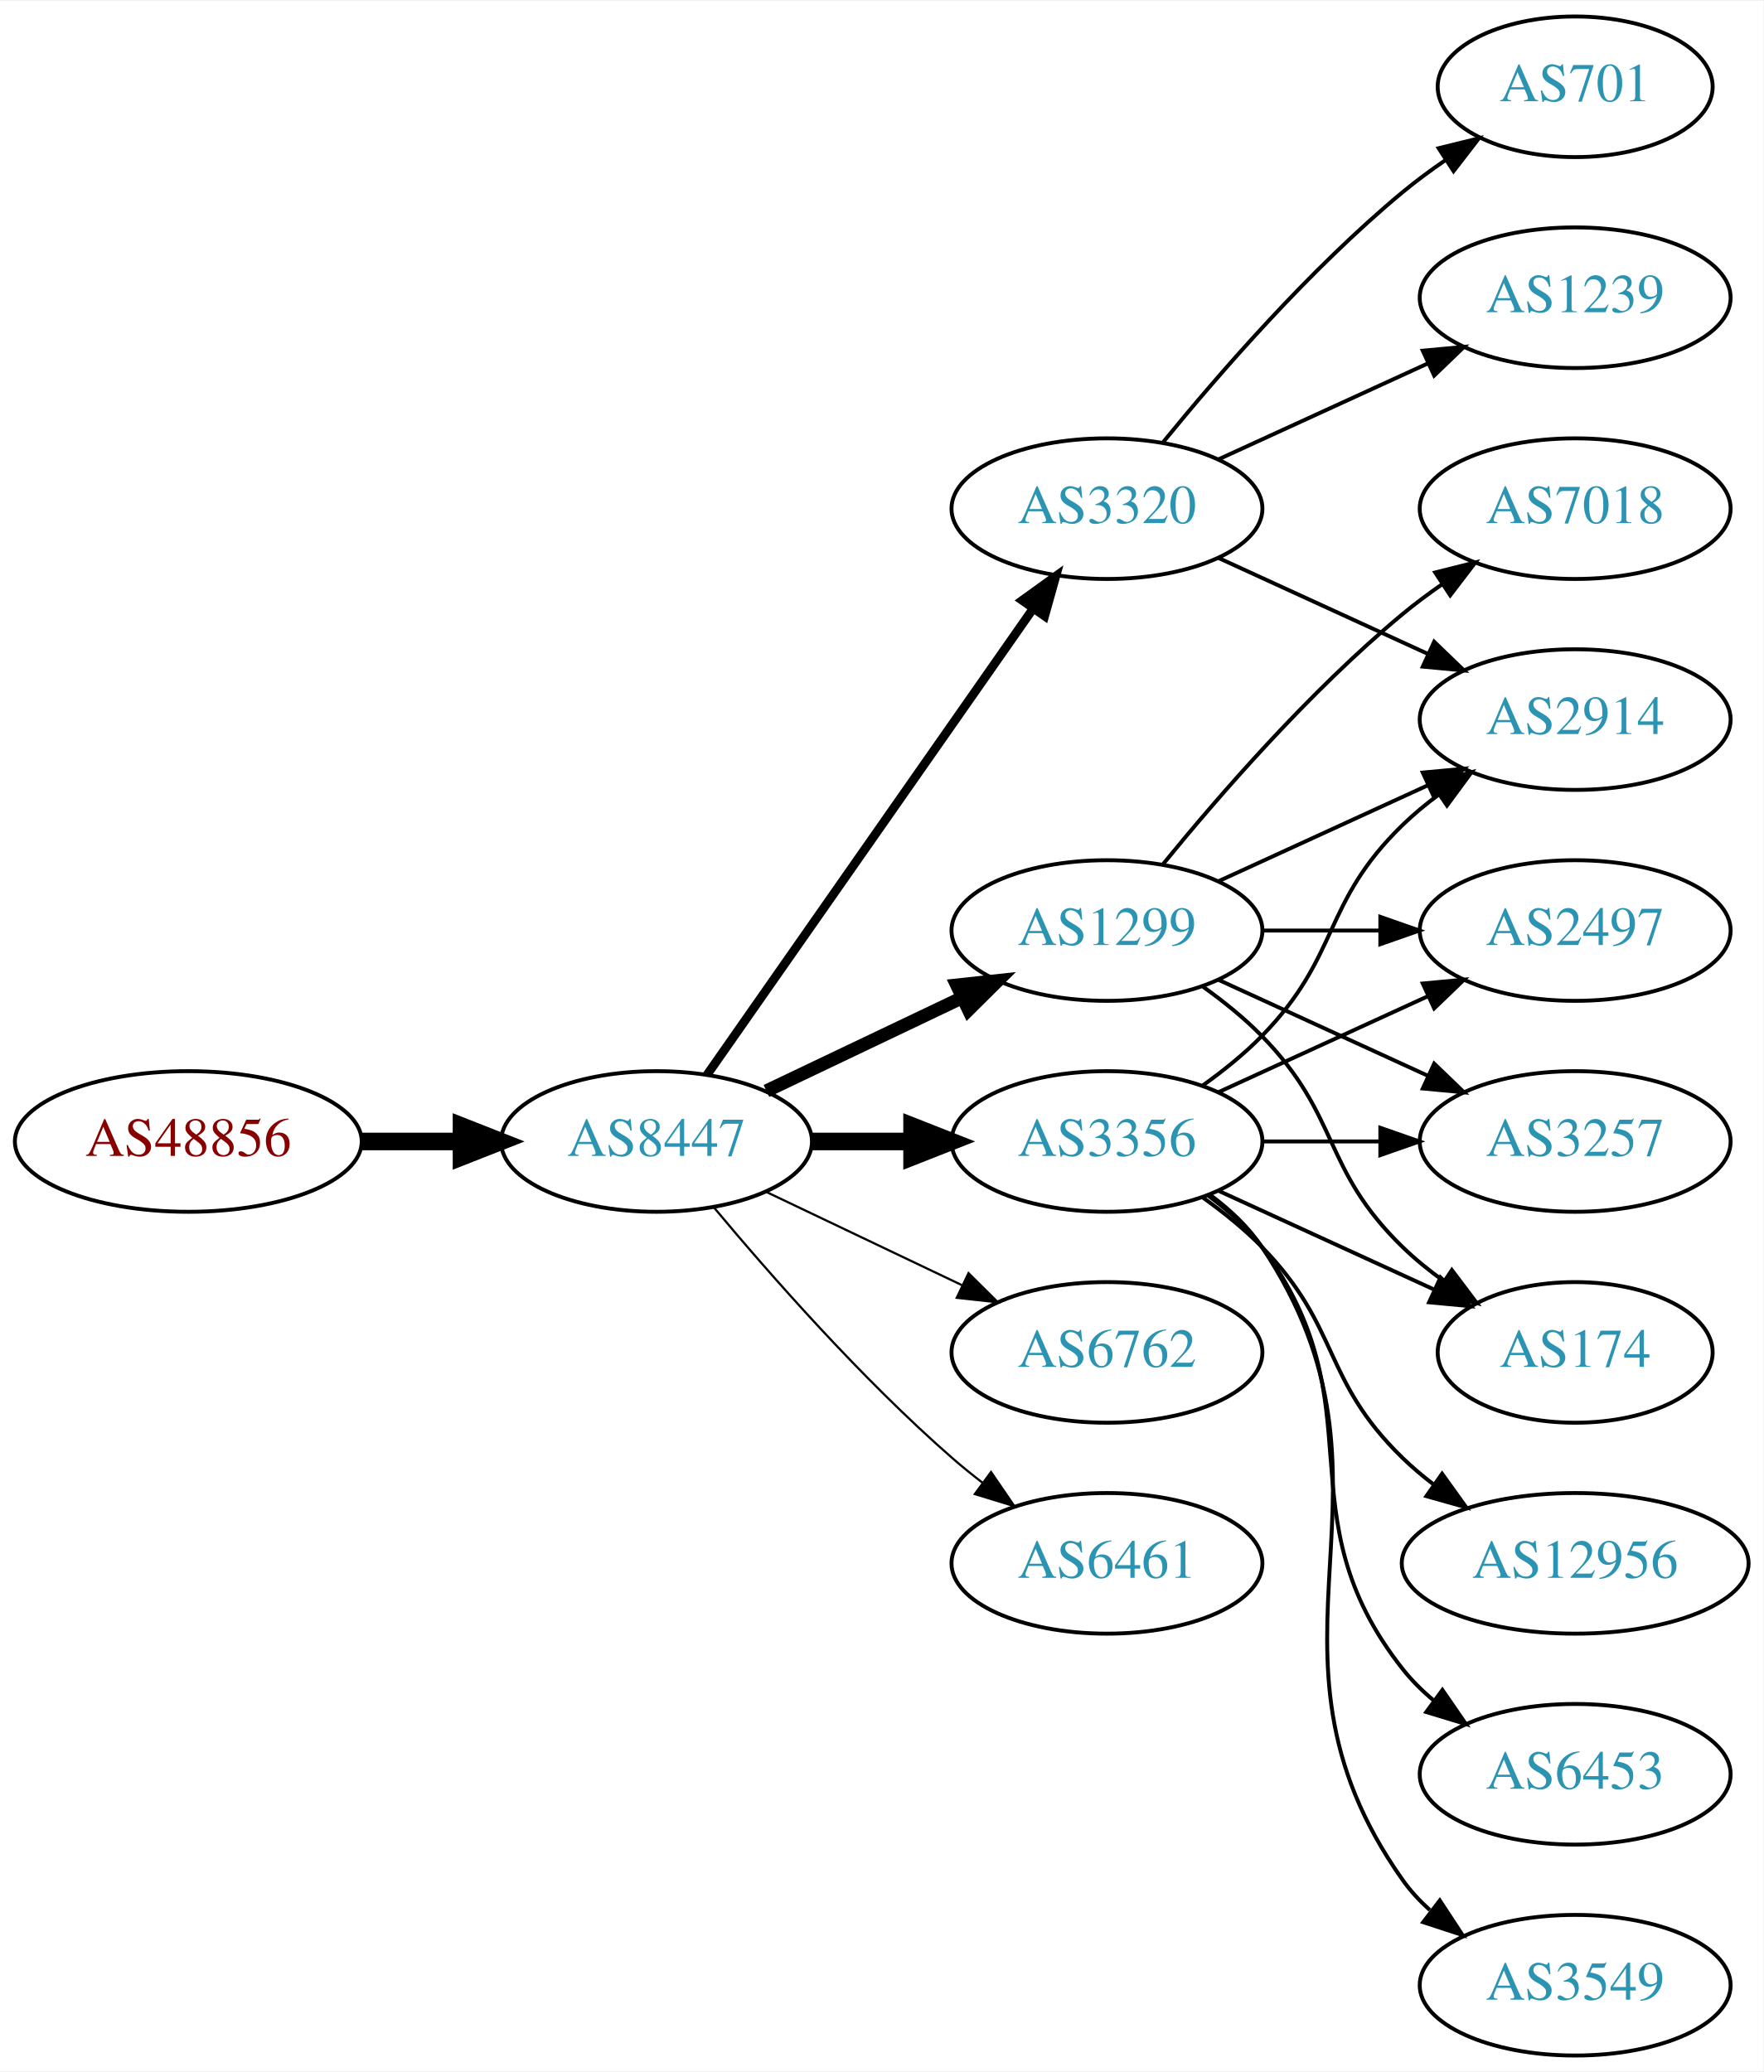
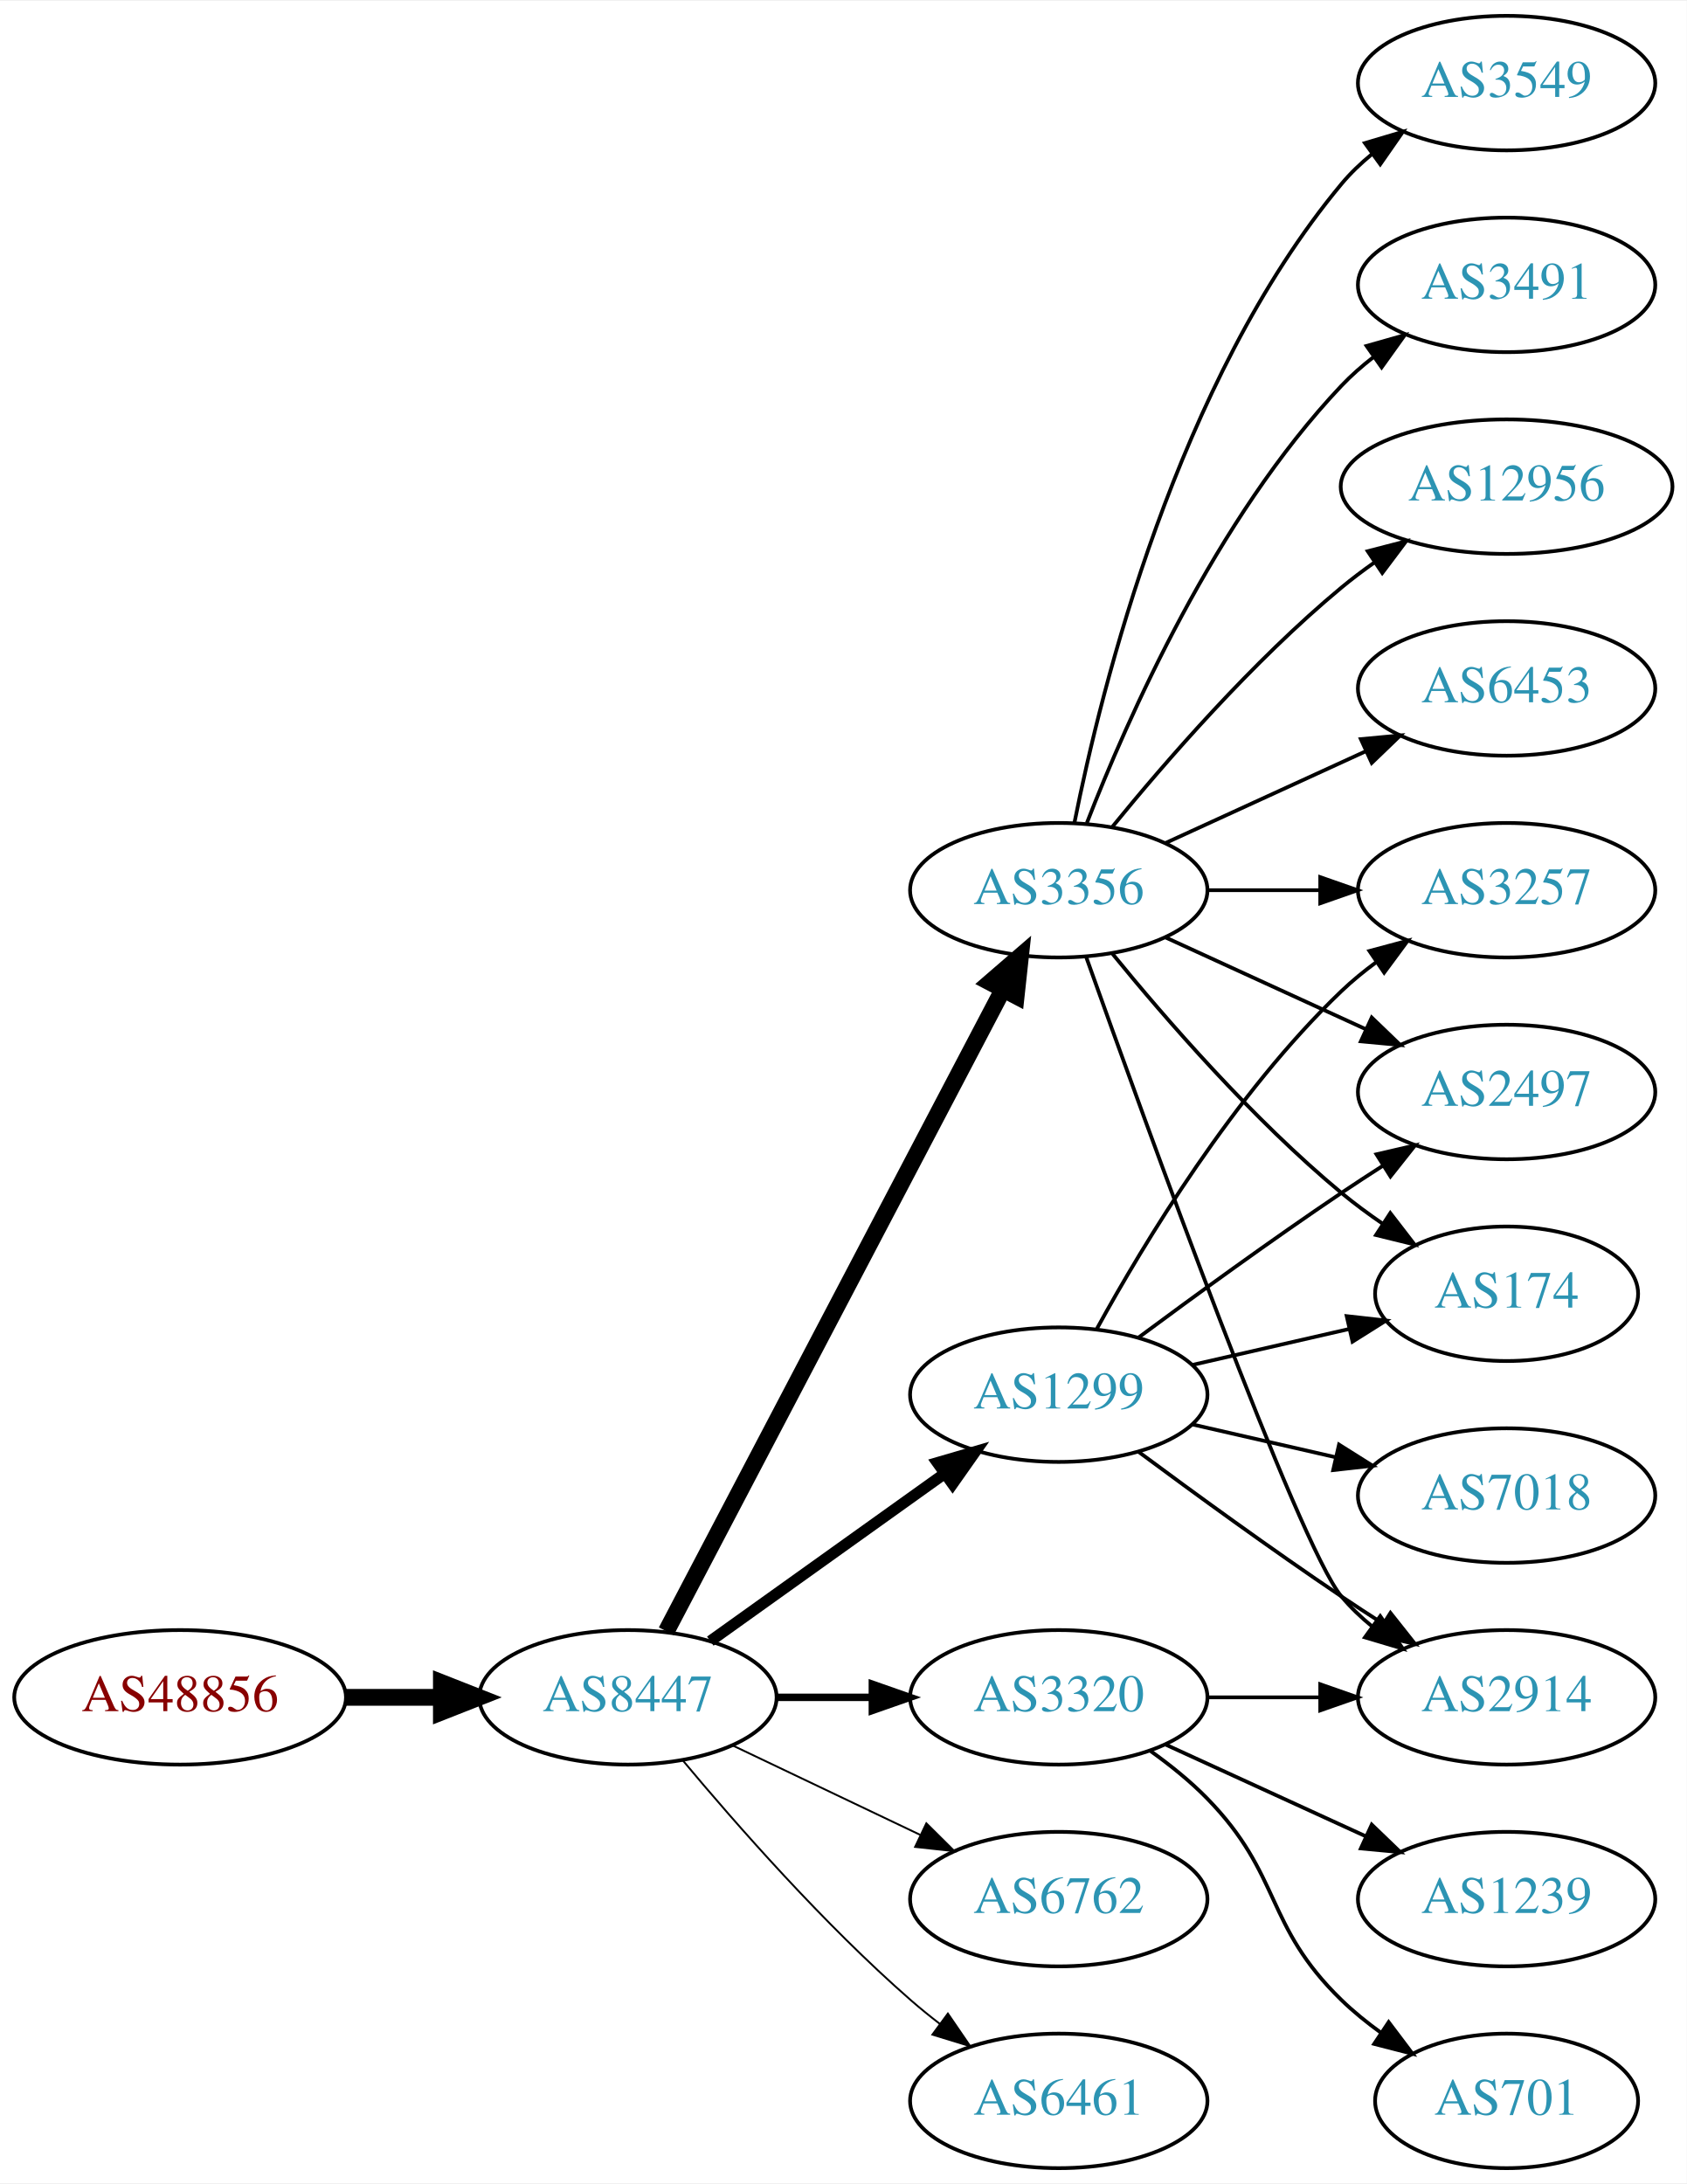
- <svg xmlns="http://www.w3.org/2000/svg" xmlns:xlink="http://www.w3.org/1999/xlink" width="451pt" height="530pt" viewBox="0.00 0.00 451.37 530.00">
-   <g id="graph0" class="graph" transform="scale(1 1) rotate(0) translate(4 526)">
-     <polygon fill="white" stroke="none" points="-4,4 -4,-526 447.37,-526 447.37,4 -4,4" />
+ <svg xmlns="http://www.w3.org/2000/svg" xmlns:xlink="http://www.w3.org/1999/xlink" width="451pt" height="584pt" viewBox="0.00 0.00 451.37 584.00">
+   <g id="graph0" class="graph" transform="scale(1 1) rotate(0) translate(4 580)">
+     <polygon fill="white" stroke="none" points="-4,4 -4,-580 447.37,-580 447.37,4 -4,4" />
    <g id="node1" class="node">
      <g id="a_node1">
        <a xlink:href="/asn/48856" xlink:title="AS48856 ~ Silhouette International Schmied AG [AT]">
-           <ellipse fill="#ffffff" stroke="black" cx="44.196" cy="-234" rx="44.393" ry="18" />
-           <text text-anchor="middle" x="44.196" y="-230.3" font-family="Times,serif" font-size="14.00" fill="#880000">AS48856</text>
+           <ellipse fill="#ffffff" stroke="black" cx="44.196" cy="-126" rx="44.393" ry="18" />
+           <text text-anchor="middle" x="44.196" y="-122.3" font-family="Times,serif" font-size="14.00" fill="#880000">AS48856</text>
        </a>
      </g>
    </g>
    <g id="node2" class="node">
      <g id="a_node2">
        <a xlink:href="/asn/8447" xlink:title="AS8447 ~ A1 Telekom Austria AG [AT]">
-           <ellipse fill="#ffffff" stroke="black" cx="164.039" cy="-234" rx="39.794" ry="18" />
-           <text text-anchor="middle" x="164.039" y="-230.3" font-family="Times,serif" font-size="14.00" fill="#2c94b3">AS8447</text>
+           <ellipse fill="#ffffff" stroke="black" cx="164.039" cy="-126" rx="39.794" ry="18" />
+           <text text-anchor="middle" x="164.039" y="-122.3" font-family="Times,serif" font-size="14.00" fill="#2c94b3">AS8447</text>
        </a>
      </g>
    </g>
    <g id="edge1" class="edge">
-       <path fill="none" stroke="black" stroke-width="4.5" d="M88.407,-234C96.72,-234 105.482,-234 113.965,-234" />
-       <polygon fill="black" stroke="black" stroke-width="4.5" points="114.123,-237.938 124.123,-234 114.123,-230.063 114.123,-237.938" />
+       <path fill="none" stroke="black" stroke-width="4.5" d="M88.407,-126C96.72,-126 105.482,-126 113.965,-126" />
+       <polygon fill="black" stroke="black" stroke-width="4.5" points="114.123,-129.938 124.123,-126 114.123,-122.063 114.123,-129.938" />
    </g>
    <g id="node3" class="node">
      <g id="a_node3">
        <a xlink:href="/asn/3356" xlink:title="AS3356 ~ Level 3 Parent, LLC [US]">
-           <ellipse fill="#ffffff" stroke="black" cx="279.332" cy="-234" rx="39.794" ry="18" />
-           <text text-anchor="middle" x="279.332" y="-230.3" font-family="Times,serif" font-size="14.00" fill="#2c94b3">AS3356</text>
+           <ellipse fill="#ffffff" stroke="black" cx="279.332" cy="-342" rx="39.794" ry="18" />
+           <text text-anchor="middle" x="279.332" y="-338.3" font-family="Times,serif" font-size="14.00" fill="#2c94b3">AS3356</text>
        </a>
      </g>
    </g>
    <g id="edge2" class="edge">
-       <path fill="none" stroke="black" stroke-width="4.5" d="M203.711,-234C211.914,-234 220.678,-234 229.21,-234" />
-       <polygon fill="black" stroke="black" stroke-width="4.5" points="229.449,-237.938 239.449,-234 229.449,-230.063 229.449,-237.938" />
+       <path fill="none" stroke="black" stroke-width="4.5" d="M174.31,-143.676C194.151,-181.505 240.829,-270.499 264.316,-315.278" />
+       <polygon fill="black" stroke="black" stroke-width="4.5" points="260.959,-317.356 269.091,-324.383 267.933,-313.698 260.959,-317.356" />
    </g>
    <g id="node4" class="node">
      <g id="a_node4">
-         <a xlink:href="/asn/1299" xlink:title="AS1299 ~ Telia Carrier [EU]">
-           <ellipse fill="#ffffff" stroke="black" cx="279.332" cy="-288" rx="39.794" ry="18" />
-           <text text-anchor="middle" x="279.332" y="-284.3" font-family="Times,serif" font-size="14.00" fill="#2c94b3">AS1299</text>
+         <a xlink:href="/asn/3320" xlink:title="AS3320 ~ DTAG [DE]">
+           <ellipse fill="#ffffff" stroke="black" cx="279.332" cy="-126" rx="39.794" ry="18" />
+           <text text-anchor="middle" x="279.332" y="-122.3" font-family="Times,serif" font-size="14.00" fill="#2c94b3">AS3320</text>
        </a>
      </g>
    </g>
    <g id="edge3" class="edge">
-       <path fill="none" stroke="black" stroke-width="3.375" d="M192.175,-246.934C207.169,-254.081 225.99,-263.052 242.213,-270.785" />
-       <polygon fill="black" stroke="black" stroke-width="3.375" points="240.884,-274.028 251.417,-275.171 243.895,-267.709 240.884,-274.028" />
+       <path fill="none" stroke="black" stroke-width="2" d="M203.711,-126C211.914,-126 220.678,-126 229.21,-126" />
+       <polygon fill="black" stroke="black" stroke-width="2" points="229.449,-129.5 239.449,-126 229.449,-122.5 229.449,-129.5" />
    </g>
    <g id="node5" class="node">
      <g id="a_node5">
-         <a xlink:href="/asn/3320" xlink:title="AS3320 ~ DTAG [DE]">
-           <ellipse fill="#ffffff" stroke="black" cx="279.332" cy="-396" rx="39.794" ry="18" />
-           <text text-anchor="middle" x="279.332" y="-392.3" font-family="Times,serif" font-size="14.00" fill="#2c94b3">AS3320</text>
+         <a xlink:href="/asn/1299" xlink:title="AS1299 ~ Telia Carrier [EU]">
+           <ellipse fill="#ffffff" stroke="black" cx="279.332" cy="-207" rx="39.794" ry="18" />
+           <text text-anchor="middle" x="279.332" y="-203.3" font-family="Times,serif" font-size="14.00" fill="#2c94b3">AS1299</text>
        </a>
      </g>
    </g>
    <g id="edge4" class="edge">
-       <path fill="none" stroke="black" stroke-width="2.25" d="M176.949,-251.031C196.871,-279.517 237.06,-336.985 260.41,-370.374" />
-       <polygon fill="black" stroke="black" stroke-width="2.25" points="257.641,-372.521 266.24,-378.71 263.377,-368.509 257.641,-372.521" />
+       <path fill="none" stroke="black" stroke-width="3" d="M186.083,-141.046C203.697,-153.639 229.036,-171.755 248.701,-185.816" />
+       <polygon fill="black" stroke="black" stroke-width="3" points="246.845,-188.791 257.016,-191.76 250.917,-183.097 246.845,-188.791" />
    </g>
    <g id="node6" class="node">
      <g id="a_node6">
        <a xlink:href="/asn/6762" xlink:title="AS6762 ~ TELECOM ITALIA SPARKLE S.p.A. [IT]">
-           <ellipse fill="#ffffff" stroke="black" cx="279.332" cy="-180" rx="39.794" ry="18" />
-           <text text-anchor="middle" x="279.332" y="-176.3" font-family="Times,serif" font-size="14.00" fill="#2c94b3">AS6762</text>
+           <ellipse fill="#ffffff" stroke="black" cx="279.332" cy="-72" rx="39.794" ry="18" />
+           <text text-anchor="middle" x="279.332" y="-68.3" font-family="Times,serif" font-size="14.00" fill="#2c94b3">AS6762</text>
        </a>
      </g>
    </g>
    <g id="edge5" class="edge">
-       <path fill="none" stroke="black" stroke-width="0.562" d="M192.175,-221.066C207.169,-213.919 225.99,-204.948 242.213,-197.215" />
-       <polygon fill="black" stroke="black" stroke-width="0.562" points="243.895,-200.291 251.417,-192.829 240.884,-193.972 243.895,-200.291" />
+       <path fill="none" stroke="black" stroke-width="0.5" d="M192.175,-113.066C207.169,-105.919 225.99,-96.948 242.213,-89.215" />
+       <polygon fill="black" stroke="black" stroke-width="0.5" points="243.895,-92.291 251.417,-84.829 240.884,-85.972 243.895,-92.291" />
    </g>
    <g id="node7" class="node">
      <g id="a_node7">
        <a xlink:href="/asn/6461" xlink:title="AS6461 ~ Zayo Bandwidth [US]">
-           <ellipse fill="#ffffff" stroke="black" cx="279.332" cy="-126" rx="39.794" ry="18" />
-           <text text-anchor="middle" x="279.332" y="-122.3" font-family="Times,serif" font-size="14.00" fill="#2c94b3">AS6461</text>
+           <ellipse fill="#ffffff" stroke="black" cx="279.332" cy="-18" rx="39.794" ry="18" />
+           <text text-anchor="middle" x="279.332" y="-14.3" font-family="Times,serif" font-size="14.00" fill="#2c94b3">AS6461</text>
        </a>
      </g>
    </g>
    <g id="edge6" class="edge">
-       <path fill="none" stroke="black" stroke-width="0.562" d="M178.669,-217.183C192.951,-200.071 216.498,-173.255 239.685,-153 242.151,-150.846 244.789,-148.706 247.487,-146.628" />
-       <polygon fill="black" stroke="black" stroke-width="0.562" points="249.66,-149.375 255.641,-140.63 245.512,-143.736 249.66,-149.375" />
+       <path fill="none" stroke="black" stroke-width="0.5" d="M178.669,-109.183C192.951,-92.071 216.498,-65.255 239.685,-45 242.151,-42.846 244.789,-40.706 247.487,-38.628" />
+       <polygon fill="black" stroke="black" stroke-width="0.5" points="249.66,-41.375 255.641,-32.63 245.512,-35.736 249.66,-41.375" />
    </g>
    <g id="node8" class="node">
      <g id="a_node8">
+         <a xlink:href="/asn/3491" xlink:title="AS3491 ~ PCCW Global, Inc. [US]">
+           <ellipse fill="#ffffff" stroke="black" cx="399.174" cy="-504" rx="39.794" ry="18" />
+           <text text-anchor="middle" x="399.174" y="-500.3" font-family="Times,serif" font-size="14.00" fill="#2c94b3">AS3491</text>
+         </a>
+       </g>
+     </g>
+     <g id="edge7" class="edge">
+       <path fill="none" stroke="black" d="M286.855,-359.994C297.605,-387.728 321.262,-441.429 354.978,-477 357.564,-479.728 360.481,-482.294 363.55,-484.677" />
+       <polygon fill="black" stroke="black" points="361.704,-487.658 371.898,-490.543 365.728,-481.93 361.704,-487.658" />
+     </g>
+     <g id="node9" class="node">
+       <g id="a_node9">
+         <a xlink:href="/asn/3257" xlink:title="AS3257 ~ GTT [DE]">
+           <ellipse fill="#ffffff" stroke="black" cx="399.174" cy="-342" rx="39.794" ry="18" />
+           <text text-anchor="middle" x="399.174" y="-338.3" font-family="Times,serif" font-size="14.00" fill="#2c94b3">AS3257</text>
+         </a>
+       </g>
+     </g>
+     <g id="edge8" class="edge">
+       <path fill="none" stroke="black" d="M319.244,-342C328.798,-342 339.147,-342 349.11,-342" />
+       <polygon fill="black" stroke="black" points="349.302,-345.5 359.302,-342 349.302,-338.5 349.302,-345.5" />
+     </g>
+     <g id="node10" class="node">
+       <g id="a_node10">
+         <a xlink:href="/asn/12956" xlink:title="AS12956 ~ TELXIUS [ES]">
+           <ellipse fill="#ffffff" stroke="black" cx="399.174" cy="-450" rx="44.393" ry="18" />
+           <text text-anchor="middle" x="399.174" y="-446.3" font-family="Times,serif" font-size="14.00" fill="#2c94b3">AS12956</text>
+         </a>
+       </g>
+     </g>
+     <g id="edge9" class="edge">
+       <path fill="none" stroke="black" d="M293.751,-359.065C307.865,-376.375 331.28,-403.345 354.978,-423 357.716,-425.271 360.659,-427.494 363.677,-429.63" />
+       <polygon fill="black" stroke="black" points="362.009,-432.725 372.266,-435.379 365.903,-426.908 362.009,-432.725" />
+     </g>
+     <g id="node11" class="node">
+       <g id="a_node11">
        <a xlink:href="/asn/2497" xlink:title="AS2497 ~ Internet Initiative Japan Inc. [JP]">
          <ellipse fill="#ffffff" stroke="black" cx="399.174" cy="-288" rx="39.794" ry="18" />
          <text text-anchor="middle" x="399.174" y="-284.3" font-family="Times,serif" font-size="14.00" fill="#2c94b3">AS2497</text>
        </a>
      </g>
    </g>
-     <g id="edge7" class="edge">
-       <path fill="none" stroke="black" d="M307.96,-246.661C323.917,-253.973 344.188,-263.261 361.471,-271.181" />
-       <polygon fill="black" stroke="black" points="360.169,-274.435 370.718,-275.419 363.085,-268.071 360.169,-274.435" />
-     </g>
-     <g id="node9" class="node">
-       <g id="a_node9">
-         <a xlink:href="/asn/12956" xlink:title="AS12956 ~ TELXIUS [ES]">
-           <ellipse fill="#ffffff" stroke="black" cx="399.174" cy="-126" rx="44.393" ry="18" />
-           <text text-anchor="middle" x="399.174" y="-122.3" font-family="Times,serif" font-size="14.00" fill="#2c94b3">AS12956</text>
-         </a>
-       </g>
-     </g>
-     <g id="edge8" class="edge">
-       <path fill="none" stroke="black" d="M303.926,-219.611C309.182,-215.852 314.513,-211.563 318.978,-207 339.151,-186.383 334.285,-173.094 354.978,-153 357.464,-150.586 360.202,-148.278 363.055,-146.1" />
-       <polygon fill="black" stroke="black" points="365.11,-148.934 371.291,-140.329 361.092,-143.202 365.11,-148.934" />
-     </g>
-     <g id="node10" class="node">
-       <g id="a_node10">
-         <a xlink:href="/asn/3257" xlink:title="AS3257 ~ GTT [DE]">
-           <ellipse fill="#ffffff" stroke="black" cx="399.174" cy="-234" rx="39.794" ry="18" />
-           <text text-anchor="middle" x="399.174" y="-230.3" font-family="Times,serif" font-size="14.00" fill="#2c94b3">AS3257</text>
-         </a>
-       </g>
-     </g>
-     <g id="edge9" class="edge">
-       <path fill="none" stroke="black" d="M319.244,-234C328.798,-234 339.147,-234 349.11,-234" />
-       <polygon fill="black" stroke="black" points="349.302,-237.5 359.302,-234 349.302,-230.5 349.302,-237.5" />
-     </g>
-     <g id="node11" class="node">
-       <g id="a_node11">
-         <a xlink:href="/asn/6453" xlink:title="AS6453 ~ TATA COMMUNICATIONS (AMERICA) INC [US]">
-           <ellipse fill="#ffffff" stroke="black" cx="399.174" cy="-72" rx="39.794" ry="18" />
-           <text text-anchor="middle" x="399.174" y="-68.3" font-family="Times,serif" font-size="14.00" fill="#2c94b3">AS6453</text>
-         </a>
-       </g>
-     </g>
    <g id="edge10" class="edge">
-       <path fill="none" stroke="black" d="M305.262,-220.118C310.338,-216.389 315.256,-211.984 318.978,-207 349.249,-166.458 323.679,-138.754 354.978,-99 357.303,-96.047 360.047,-93.33 363.006,-90.853" />
-       <polygon fill="black" stroke="black" points="365.199,-93.585 371.203,-84.855 361.065,-87.936 365.199,-93.585" />
+       <path fill="none" stroke="black" d="M307.96,-329.339C323.917,-322.027 344.188,-312.739 361.471,-304.819" />
+       <polygon fill="black" stroke="black" points="363.085,-307.929 370.718,-300.581 360.169,-301.565 363.085,-307.929" />
    </g>
    <g id="node12" class="node">
      <g id="a_node12">
-         <a xlink:href="/asn/2914" xlink:title="AS2914 ~ NTT America, Inc. [US]">
-           <ellipse fill="#ffffff" stroke="black" cx="399.174" cy="-342" rx="39.794" ry="18" />
-           <text text-anchor="middle" x="399.174" y="-338.3" font-family="Times,serif" font-size="14.00" fill="#2c94b3">AS2914</text>
+         <a xlink:href="/asn/6453" xlink:title="AS6453 ~ TATA COMMUNICATIONS (AMERICA) INC [US]">
+           <ellipse fill="#ffffff" stroke="black" cx="399.174" cy="-396" rx="39.794" ry="18" />
+           <text text-anchor="middle" x="399.174" y="-392.3" font-family="Times,serif" font-size="14.00" fill="#2c94b3">AS6453</text>
        </a>
      </g>
    </g>
    <g id="edge11" class="edge">
-       <path fill="none" stroke="black" d="M303.926,-248.389C309.182,-252.148 314.513,-256.437 318.978,-261 339.151,-281.617 334.285,-294.906 354.978,-315 357.823,-317.763 360.997,-320.386 364.297,-322.834" />
-       <polygon fill="black" stroke="black" points="362.414,-325.786 372.645,-328.538 366.363,-320.006 362.414,-325.786" />
+       <path fill="none" stroke="black" d="M307.96,-354.661C323.917,-361.973 344.188,-371.261 361.471,-379.181" />
+       <polygon fill="black" stroke="black" points="360.169,-382.435 370.718,-383.419 363.085,-376.071 360.169,-382.435" />
    </g>
    <g id="node13" class="node">
      <g id="a_node13">
-         <a xlink:href="/asn/174" xlink:title="AS174 ~ Cogent Communications [US]">
-           <ellipse fill="#ffffff" stroke="black" cx="399.174" cy="-180" rx="35.194" ry="18" />
-           <text text-anchor="middle" x="399.174" y="-176.3" font-family="Times,serif" font-size="14.00" fill="#2c94b3">AS174</text>
+         <a xlink:href="/asn/3549" xlink:title="AS3549 ~ Level 3 Parent, LLC [US]">
+           <ellipse fill="#ffffff" stroke="black" cx="399.174" cy="-558" rx="39.794" ry="18" />
+           <text text-anchor="middle" x="399.174" y="-554.3" font-family="Times,serif" font-size="14.00" fill="#2c94b3">AS3549</text>
        </a>
      </g>
    </g>
    <g id="edge12" class="edge">
-       <path fill="none" stroke="black" d="M307.96,-221.339C324.377,-213.817 345.358,-204.202 362.955,-196.139" />
-       <polygon fill="black" stroke="black" points="364.7,-199.189 372.332,-191.842 361.783,-192.826 364.7,-199.189" />
+       <path fill="none" stroke="black" d="M283.53,-360.073C290.694,-396.141 310.968,-478.125 354.978,-531 357.383,-533.889 360.179,-536.563 363.172,-539.013" />
+       <polygon fill="black" stroke="black" points="361.26,-541.95 371.415,-544.973 365.361,-536.277 361.26,-541.95" />
    </g>
    <g id="node14" class="node">
      <g id="a_node14">
-         <a xlink:href="/asn/3549" xlink:title="AS3549 ~ Level 3 Parent, LLC [US]">
-           <ellipse fill="#ffffff" stroke="black" cx="399.174" cy="-18" rx="39.794" ry="18" />
-           <text text-anchor="middle" x="399.174" y="-14.3" font-family="Times,serif" font-size="14.00" fill="#2c94b3">AS3549</text>
+         <a xlink:href="/asn/174" xlink:title="AS174 ~ Cogent Communications [US]">
+           <ellipse fill="#ffffff" stroke="black" cx="399.174" cy="-234" rx="35.194" ry="18" />
+           <text text-anchor="middle" x="399.174" y="-230.3" font-family="Times,serif" font-size="14.00" fill="#2c94b3">AS174</text>
        </a>
      </g>
    </g>
    <g id="edge13" class="edge">
-       <path fill="none" stroke="black" d="M305.651,-220.393C310.707,-216.649 315.518,-212.169 318.978,-207 360.003,-145.706 312.399,-105.225 354.978,-45 356.969,-42.184 359.356,-39.599 361.972,-37.24" />
-       <polygon fill="black" stroke="black" points="364.525,-39.694 370.34,-30.838 360.271,-34.135 364.525,-39.694" />
-     </g>
-     <g id="edge16" class="edge">
-       <path fill="none" stroke="black" d="M319.244,-288C328.798,-288 339.147,-288 349.11,-288" />
-       <polygon fill="black" stroke="black" points="349.302,-291.5 359.302,-288 349.302,-284.5 349.302,-291.5" />
-     </g>
-     <g id="edge14" class="edge">
-       <path fill="none" stroke="black" d="M307.96,-275.339C323.917,-268.027 344.188,-258.739 361.471,-250.819" />
-       <polygon fill="black" stroke="black" points="363.085,-253.929 370.718,-246.581 360.169,-247.565 363.085,-253.929" />
-     </g>
-     <g id="edge15" class="edge">
-       <path fill="none" stroke="black" d="M307.96,-300.661C323.917,-307.973 344.188,-317.261 361.471,-325.181" />
-       <polygon fill="black" stroke="black" points="360.169,-328.435 370.718,-329.419 363.085,-322.071 360.169,-328.435" />
-     </g>
-     <g id="edge18" class="edge">
-       <path fill="none" stroke="black" d="M303.926,-273.611C309.182,-269.852 314.513,-265.563 318.978,-261 339.151,-240.383 334.285,-227.094 354.978,-207 358.206,-203.866 361.857,-200.911 365.635,-198.188" />
-       <polygon fill="black" stroke="black" points="367.614,-201.075 373.995,-192.617 363.732,-195.25 367.614,-201.075" />
+       <path fill="none" stroke="black" d="M293.751,-324.935C307.865,-307.625 331.28,-280.655 354.978,-261 358.441,-258.128 362.234,-255.331 366.088,-252.692" />
+       <polygon fill="black" stroke="black" points="368.05,-255.592 374.521,-247.203 364.231,-249.725 368.05,-255.592" />
    </g>
    <g id="node15" class="node">
      <g id="a_node15">
-         <a xlink:href="/asn/7018" xlink:title="AS7018 ~ AT&amp;T Services, Inc. [US]">
-           <ellipse fill="#ffffff" stroke="black" cx="399.174" cy="-396" rx="39.794" ry="18" />
-           <text text-anchor="middle" x="399.174" y="-392.3" font-family="Times,serif" font-size="14.00" fill="#2c94b3">AS7018</text>
-         </a>
-       </g>
-     </g>
-     <g id="edge17" class="edge">
-       <path fill="none" stroke="black" d="M293.751,-305.065C307.865,-322.375 331.28,-349.345 354.978,-369 358.194,-371.668 361.695,-374.27 365.265,-376.741" />
-       <polygon fill="black" stroke="black" points="363.343,-379.666 373.622,-382.236 367.189,-373.817 363.343,-379.666" />
-     </g>
-     <g id="edge20" class="edge">
-       <path fill="none" stroke="black" d="M307.96,-383.339C323.917,-376.027 344.188,-366.739 361.471,-358.819" />
-       <polygon fill="black" stroke="black" points="363.085,-361.929 370.718,-354.581 360.169,-355.565 363.085,-361.929" />
+         <a xlink:href="/asn/2914" xlink:title="AS2914 ~ NTT America, Inc. [US]">
+           <ellipse fill="#ffffff" stroke="black" cx="399.174" cy="-126" rx="39.794" ry="18" />
+           <text text-anchor="middle" x="399.174" y="-122.3" font-family="Times,serif" font-size="14.00" fill="#2c94b3">AS2914</text>
+         </a>
+       </g>
+     </g>
+     <g id="edge14" class="edge">
+       <path fill="none" stroke="black" d="M286.662,-324.14C302.502,-279.733 343.411,-166.897 354.978,-153 357.383,-150.111 360.179,-147.437 363.172,-144.987" />
+       <polygon fill="black" stroke="black" points="365.361,-147.723 371.415,-139.027 361.26,-142.05 365.361,-147.723" />
+     </g>
+     <g id="edge16" class="edge">
+       <path fill="none" stroke="black" d="M319.244,-126C328.798,-126 339.147,-126 349.11,-126" />
+       <polygon fill="black" stroke="black" points="349.302,-129.5 359.302,-126 349.302,-122.5 349.302,-129.5" />
    </g>
    <g id="node16" class="node">
      <g id="a_node16">
        <a xlink:href="/asn/701" xlink:title="AS701 ~ UUNET [US]">
-           <ellipse fill="#ffffff" stroke="black" cx="399.174" cy="-504" rx="35.194" ry="18" />
-           <text text-anchor="middle" x="399.174" y="-500.3" font-family="Times,serif" font-size="14.00" fill="#2c94b3">AS701</text>
-         </a>
-       </g>
-     </g>
-     <g id="edge19" class="edge">
-       <path fill="none" stroke="black" d="M293.751,-413.065C307.865,-430.375 331.28,-457.345 354.978,-477 358.441,-479.872 362.234,-482.669 366.088,-485.308" />
-       <polygon fill="black" stroke="black" points="364.231,-488.275 374.521,-490.797 368.05,-482.408 364.231,-488.275" />
+           <ellipse fill="#ffffff" stroke="black" cx="399.174" cy="-18" rx="35.194" ry="18" />
+           <text text-anchor="middle" x="399.174" y="-14.3" font-family="Times,serif" font-size="14.00" fill="#2c94b3">AS701</text>
+         </a>
+       </g>
+     </g>
+     <g id="edge15" class="edge">
+       <path fill="none" stroke="black" d="M303.926,-111.611C309.182,-107.852 314.513,-103.563 318.978,-99 339.151,-78.383 334.285,-65.094 354.978,-45 358.206,-41.866 361.857,-38.911 365.635,-36.188" />
+       <polygon fill="black" stroke="black" points="367.614,-39.075 373.995,-30.617 363.732,-33.25 367.614,-39.075" />
    </g>
    <g id="node17" class="node">
      <g id="a_node17">
        <a xlink:href="/asn/1239" xlink:title="AS1239 ~ Sprint [US]">
-           <ellipse fill="#ffffff" stroke="black" cx="399.174" cy="-450" rx="39.794" ry="18" />
-           <text text-anchor="middle" x="399.174" y="-446.3" font-family="Times,serif" font-size="14.00" fill="#2c94b3">AS1239</text>
-         </a>
-       </g>
+           <ellipse fill="#ffffff" stroke="black" cx="399.174" cy="-72" rx="39.794" ry="18" />
+           <text text-anchor="middle" x="399.174" y="-68.3" font-family="Times,serif" font-size="14.00" fill="#2c94b3">AS1239</text>
+         </a>
+       </g>
+     </g>
+     <g id="edge17" class="edge">
+       <path fill="none" stroke="black" d="M307.96,-113.339C323.917,-106.027 344.188,-96.739 361.471,-88.819" />
+       <polygon fill="black" stroke="black" points="363.085,-91.929 370.718,-84.581 360.169,-85.565 363.085,-91.929" />
+     </g>
+     <g id="edge22" class="edge">
+       <path fill="none" stroke="black" d="M289.573,-224.713C302.118,-247.561 326.295,-287.611 354.978,-315 357.846,-317.739 361.035,-320.347 364.344,-322.785" />
+       <polygon fill="black" stroke="black" points="362.468,-325.742 372.704,-328.477 366.407,-319.956 362.468,-325.742" />
    </g>
    <g id="edge21" class="edge">
-       <path fill="none" stroke="black" d="M307.96,-408.661C323.917,-415.973 344.188,-425.261 361.471,-433.181" />
-       <polygon fill="black" stroke="black" points="360.169,-436.435 370.718,-437.419 363.085,-430.071 360.169,-436.435" />
+       <path fill="none" stroke="black" d="M300.662,-222.277C315.524,-233.304 336.269,-248.407 354.978,-261 358.527,-263.389 362.277,-265.839 366.026,-268.242" />
+       <polygon fill="black" stroke="black" points="364.352,-271.325 374.674,-273.712 368.094,-265.409 364.352,-271.325" />
+     </g>
+     <g id="edge19" class="edge">
+       <path fill="none" stroke="black" d="M315.051,-214.955C328.143,-217.955 343.166,-221.396 356.806,-224.522" />
+       <polygon fill="black" stroke="black" points="356.384,-228.016 366.914,-226.838 357.948,-221.193 356.384,-228.016" />
+     </g>
+     <g id="edge18" class="edge">
+       <path fill="none" stroke="black" d="M300.662,-191.723C315.524,-180.696 336.269,-165.593 354.978,-153 358.527,-150.611 362.277,-148.161 366.026,-145.758" />
+       <polygon fill="black" stroke="black" points="368.094,-148.591 374.674,-140.288 364.352,-142.675 368.094,-148.591" />
+     </g>
+     <g id="node18" class="node">
+       <g id="a_node18">
+         <a xlink:href="/asn/7018" xlink:title="AS7018 ~ AT&amp;T Services, Inc. [US]">
+           <ellipse fill="#ffffff" stroke="black" cx="399.174" cy="-180" rx="39.794" ry="18" />
+           <text text-anchor="middle" x="399.174" y="-176.3" font-family="Times,serif" font-size="14.00" fill="#2c94b3">AS7018</text>
+         </a>
+       </g>
+     </g>
+     <g id="edge20" class="edge">
+       <path fill="none" stroke="black" d="M315.051,-199.045C327.051,-196.296 340.672,-193.175 353.364,-190.267" />
+       <polygon fill="black" stroke="black" points="354.33,-193.636 363.296,-187.991 352.767,-186.813 354.33,-193.636" />
    </g>
  </g>
</svg>
